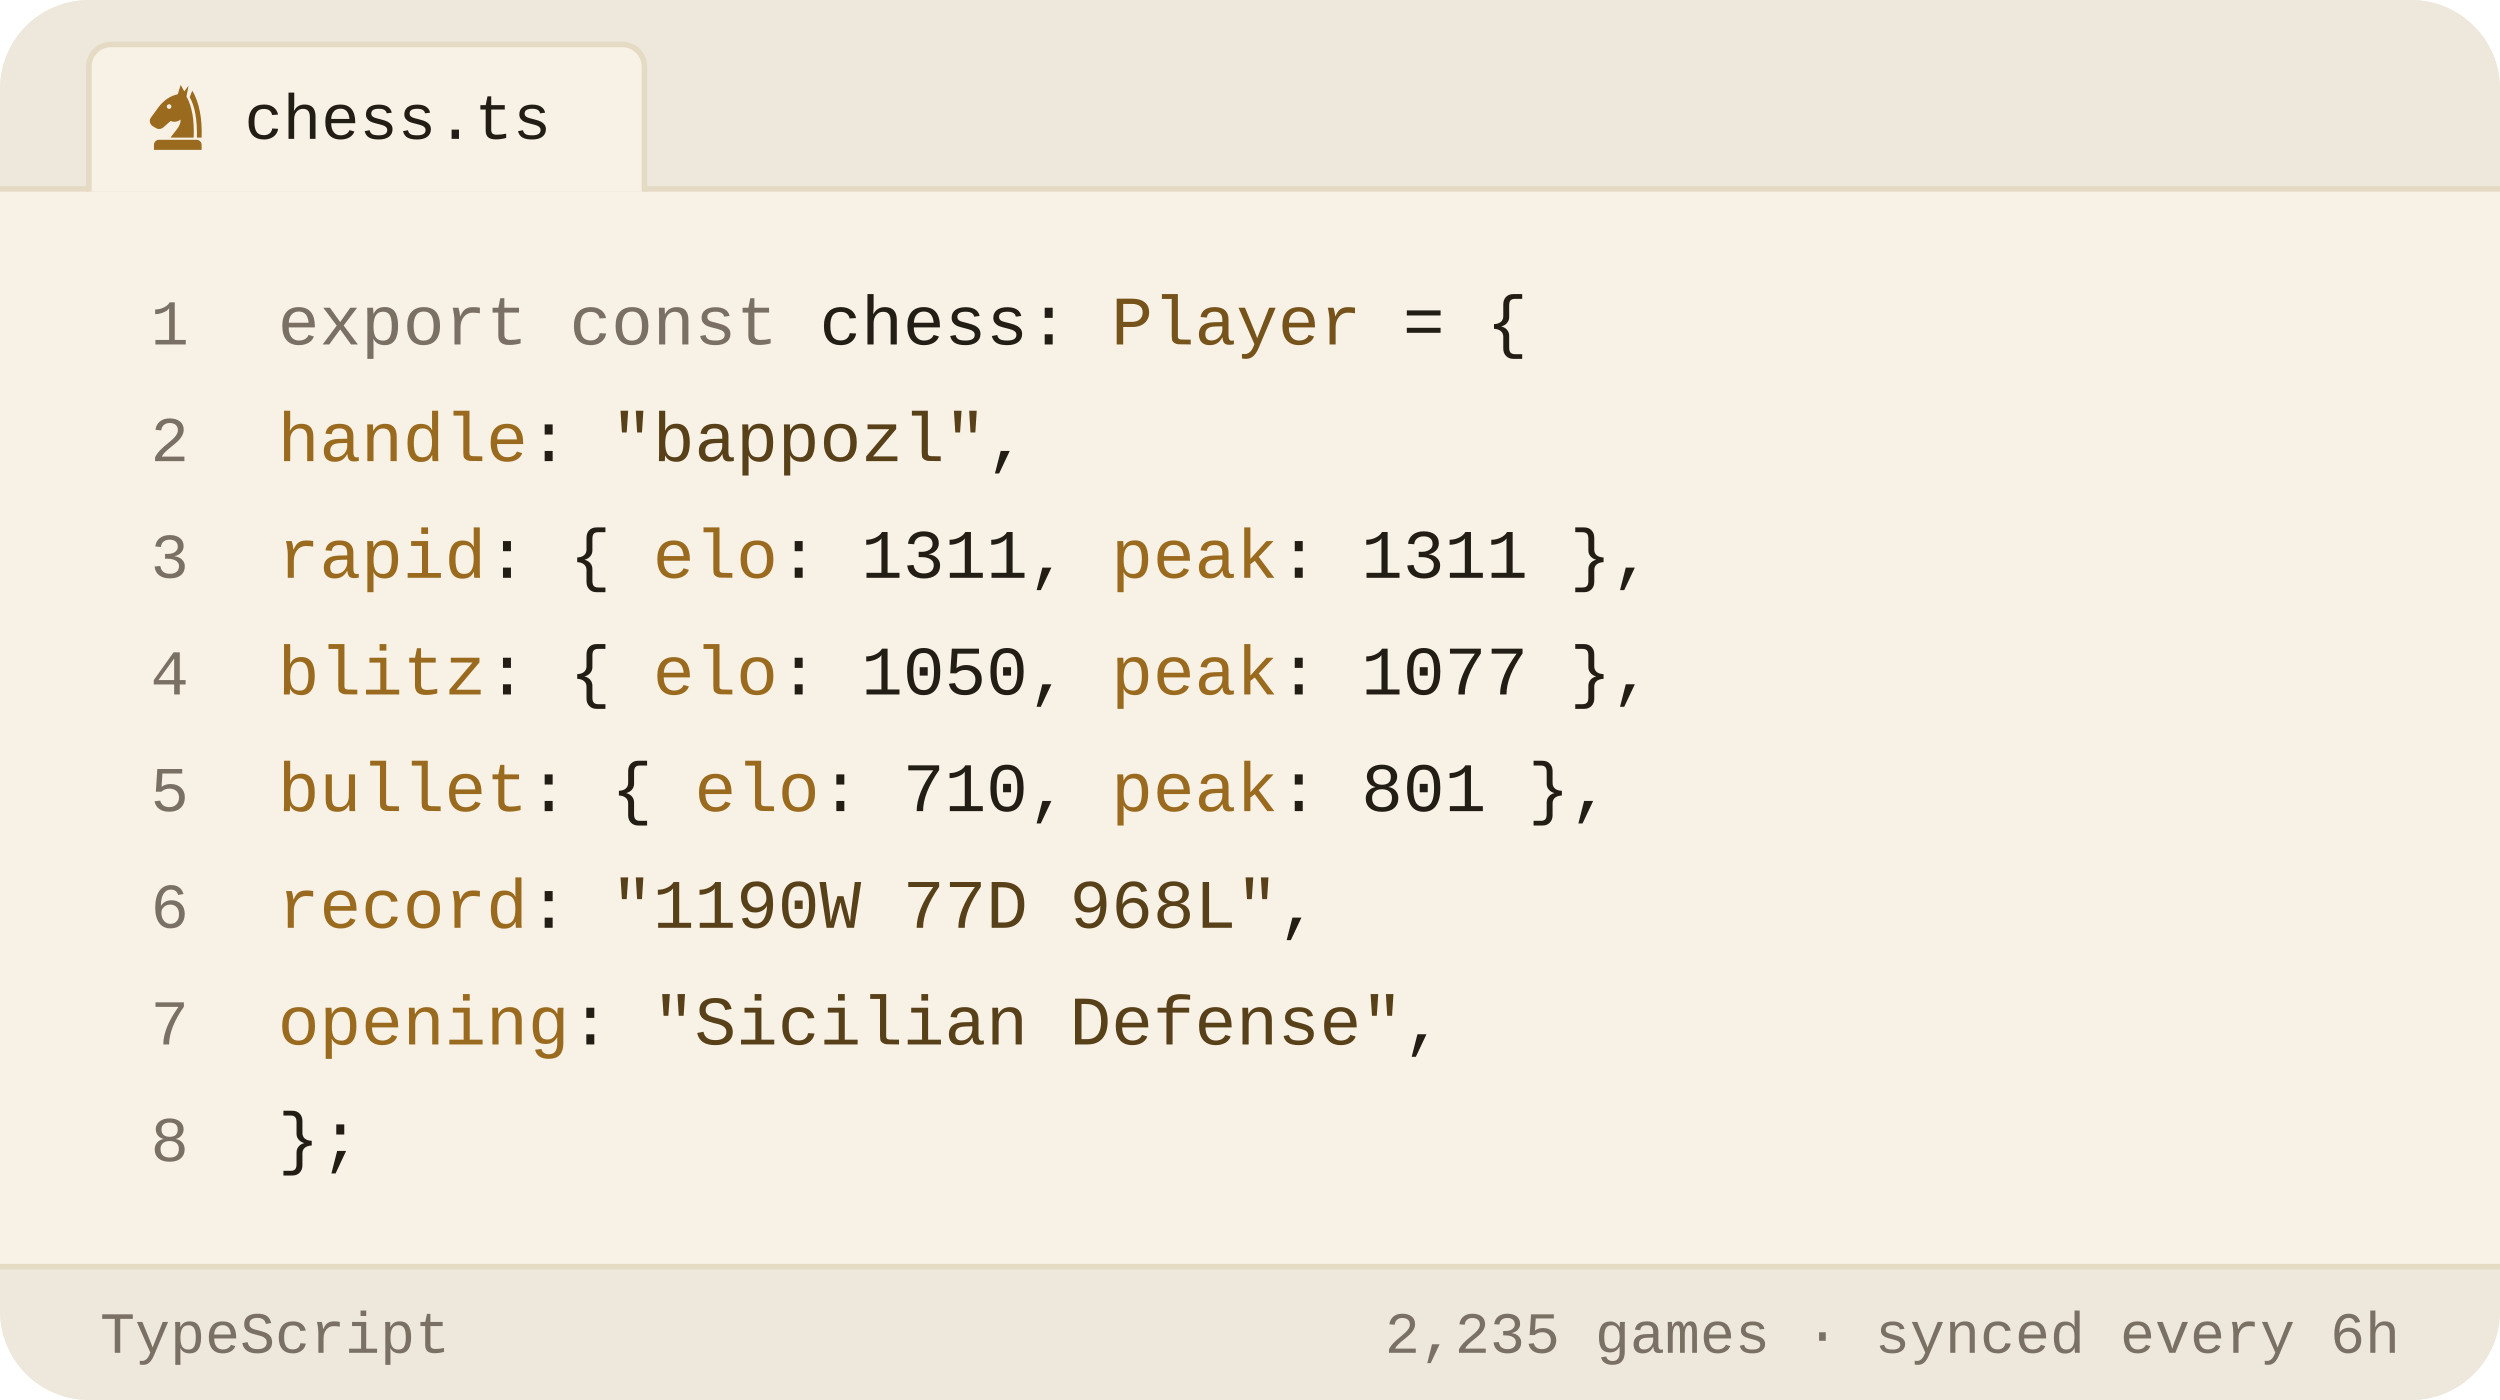
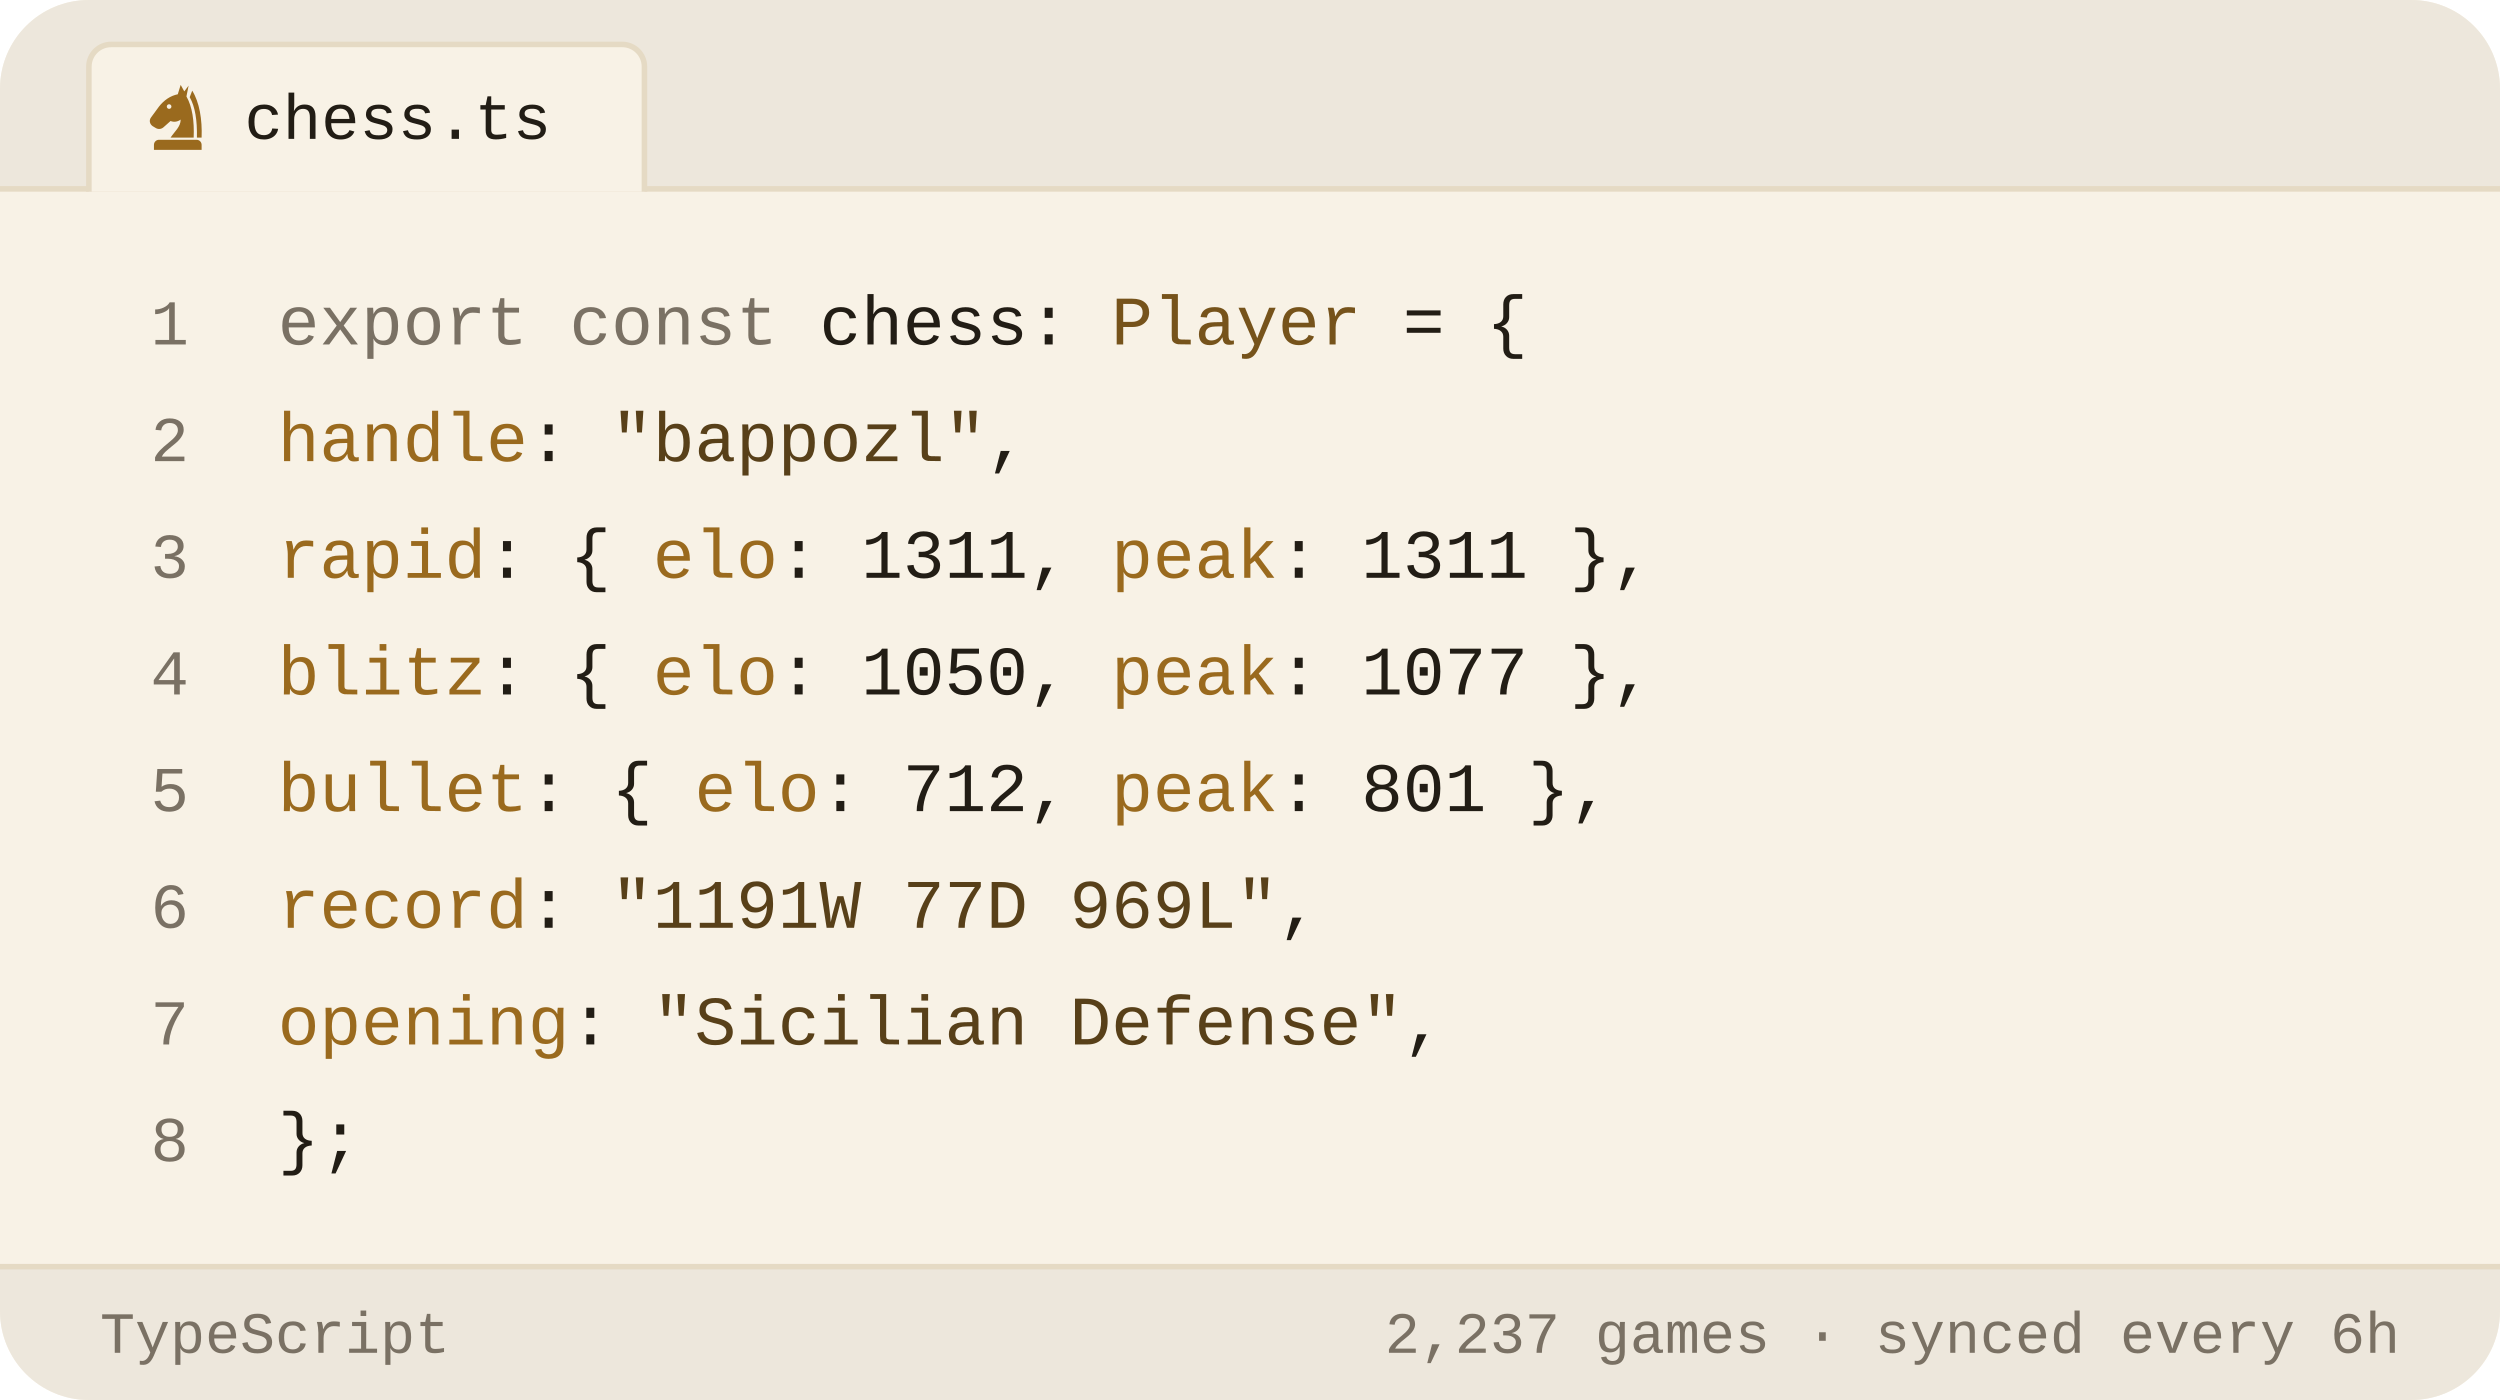
<svg xmlns="http://www.w3.org/2000/svg" viewBox="0 0 450 252" width="450" height="252" role="img" aria-label="Chess.com stats of bappozl as a TypeScript object">
  <style>svg{font-family:-apple-system,BlinkMacSystemFont,'Segoe UI',Roboto,'Helvetica Neue',Arial,sans-serif}text{fill:#221d15;white-space:pre}.bg{fill:#f8f2e6}.acc{fill:#9a6a1e}.win{fill:#0d8659}.draw{fill:#7c7f85}.loss{fill:#c0332f}.lbl{font-size:10px;font-weight:600;letter-spacing:.18em;fill:#7a7164}.cap{font-size:10.5px;font-weight:500;fill:#7a7164}.num{font-family:Georgia,'Times New Roman',Times,serif;font-weight:700;letter-spacing:-.02em}.tick{font-size:9px;font-weight:500;fill:#7a7164;opacity:.75}.dl{font-size:10px;font-weight:600}.rule{stroke:#e5dac4;stroke-width:1;fill:none}.grid{stroke:#e5dac4;stroke-width:1;fill:none;opacity:.7}.ln{fill:none;stroke:#9a6a1e;stroke-width:2;stroke-linecap:round;stroke-linejoin:round}.ring{stroke:#f8f2e6;stroke-width:2}.hollow{fill:none;stroke-width:1.5}.sq{fill:#221d15;opacity:.035}</style>
  <rect class="bg" width="450" height="252" rx="16" />
  <path d="M0 34V16a16 16 0 0 1 16-16h418a16 16 0 0 1 16 16v18z" fill="#ede7dc" />
  <line class="rule" x1="0" y1="34" x2="450" y2="34" />
  <path d="M16 34.5V12a4 4 0 0 1 4-4h92a4 4 0 0 1 4 4v22.5" fill="#f8f2e6" stroke="#e5dac4" />
  <g class="acc" transform="translate(25.5,14.5) scale(0.13)">
    <path fill-rule="evenodd" d="M54 6L50 19C40 21 31 27 24 36L13 51C10 55 11 60 15 63L20 66C24 68 28 67 31 64L40 56C45 58 50 57 54 54C54 64 46 70 40 79H72C73 56 70 36 62 22L65 7L59 15zM41.2 36a3.2 3.2 0 1 0-6.4 0 3.2 3.2 0 1 0 6.4 0z" />
    <path d="M70 14C80 30 84 54 83 79H76.5C77 55 74 36 66.5 23z" />
    <path d="M24 82h52a7 7 0 0 1 7 7v7H17v-7a7 7 0 0 1 7-7z" />
  </g>
  <text x="44" y="25" style="font-size:11.5px;font-weight:500;font-family:ui-monospace,'SF Mono',Menlo,Consolas,'Liberation Mono',monospace">chess.ts</text>
  <text x="34" y="62" text-anchor="end" style="fill:#7a7164;font-size:11.5px;font-weight:400;font-family:ui-monospace,'SF Mono',Menlo,Consolas,'Liberation Mono',monospace">1</text>
  <text x="50" y="62" style="font-size:12.5px;font-weight:400;font-family:ui-monospace,'SF Mono',Menlo,Consolas,'Liberation Mono',monospace">
    <tspan style="fill:#7a7164">export const</tspan> chess: <tspan style="fill:#76531b">Player</tspan> = {</text>
  <text x="34" y="83" text-anchor="end" style="fill:#7a7164;font-size:11.5px;font-weight:400;font-family:ui-monospace,'SF Mono',Menlo,Consolas,'Liberation Mono',monospace">2</text>
  <text x="50" y="83" style="font-size:12.5px;font-weight:400;font-family:ui-monospace,'SF Mono',Menlo,Consolas,'Liberation Mono',monospace">
    <tspan style="fill:#9a6a1e">handle</tspan>: <tspan style="fill:#584019">"bappozl"</tspan>,</text>
  <text x="34" y="104" text-anchor="end" style="fill:#7a7164;font-size:11.5px;font-weight:400;font-family:ui-monospace,'SF Mono',Menlo,Consolas,'Liberation Mono',monospace">3</text>
  <text x="50" y="104" style="font-size:12.5px;font-weight:400;font-family:ui-monospace,'SF Mono',Menlo,Consolas,'Liberation Mono',monospace">
    <tspan style="fill:#9a6a1e">rapid</tspan>:  { <tspan style="fill:#9a6a1e">elo</tspan>: <tspan style="fill:#221d15">1311</tspan>, <tspan style="fill:#9a6a1e">peak</tspan>: <tspan style="fill:#221d15">1311</tspan> },</text>
  <text x="34" y="125" text-anchor="end" style="fill:#7a7164;font-size:11.5px;font-weight:400;font-family:ui-monospace,'SF Mono',Menlo,Consolas,'Liberation Mono',monospace">4</text>
  <text x="50" y="125" style="font-size:12.5px;font-weight:400;font-family:ui-monospace,'SF Mono',Menlo,Consolas,'Liberation Mono',monospace">
    <tspan style="fill:#9a6a1e">blitz</tspan>:  { <tspan style="fill:#9a6a1e">elo</tspan>: <tspan style="fill:#221d15">1050</tspan>, <tspan style="fill:#9a6a1e">peak</tspan>: <tspan style="fill:#221d15">1077</tspan> },</text>
  <text x="34" y="146" text-anchor="end" style="fill:#7a7164;font-size:11.5px;font-weight:400;font-family:ui-monospace,'SF Mono',Menlo,Consolas,'Liberation Mono',monospace">5</text>
  <text x="50" y="146" style="font-size:12.5px;font-weight:400;font-family:ui-monospace,'SF Mono',Menlo,Consolas,'Liberation Mono',monospace">
-     <tspan style="fill:#9a6a1e">bullet</tspan>: { <tspan style="fill:#9a6a1e">elo</tspan>: <tspan style="fill:#221d15">710</tspan>,  <tspan style="fill:#9a6a1e">peak</tspan>: <tspan style="fill:#221d15">801</tspan> },</text>
+     <tspan style="fill:#9a6a1e">bullet</tspan>: { <tspan style="fill:#9a6a1e">elo</tspan>: <tspan style="fill:#221d15">712</tspan>,  <tspan style="fill:#9a6a1e">peak</tspan>: <tspan style="fill:#221d15">801</tspan> },</text>
  <text x="34" y="167" text-anchor="end" style="fill:#7a7164;font-size:11.5px;font-weight:400;font-family:ui-monospace,'SF Mono',Menlo,Consolas,'Liberation Mono',monospace">6</text>
  <text x="50" y="167" style="font-size:12.5px;font-weight:400;font-family:ui-monospace,'SF Mono',Menlo,Consolas,'Liberation Mono',monospace">
-     <tspan style="fill:#9a6a1e">record</tspan>: <tspan style="fill:#584019">"1190W 77D 968L"</tspan>,</text>
+     <tspan style="fill:#9a6a1e">record</tspan>: <tspan style="fill:#584019">"1191W 77D 969L"</tspan>,</text>
  <text x="34" y="188" text-anchor="end" style="fill:#7a7164;font-size:11.5px;font-weight:400;font-family:ui-monospace,'SF Mono',Menlo,Consolas,'Liberation Mono',monospace">7</text>
  <text x="50" y="188" style="font-size:12.5px;font-weight:400;font-family:ui-monospace,'SF Mono',Menlo,Consolas,'Liberation Mono',monospace">
    <tspan style="fill:#9a6a1e">opening</tspan>: <tspan style="fill:#584019">"Sicilian Defense"</tspan>,</text>
  <text x="34" y="209" text-anchor="end" style="fill:#7a7164;font-size:11.5px;font-weight:400;font-family:ui-monospace,'SF Mono',Menlo,Consolas,'Liberation Mono',monospace">8</text>
  <text x="50" y="209" style="font-size:12.5px;font-weight:400;font-family:ui-monospace,'SF Mono',Menlo,Consolas,'Liberation Mono',monospace">};</text>
  <path d="M0 228H450V236a16 16 0 0 1 -16 16H16a16 16 0 0 1 -16-16z" fill="#ede7dc" />
  <line class="rule" x1="0" y1="228" x2="450" y2="228" />
  <text x="18" y="243.5" style="fill:#7a7164;font-size:10.5px;font-weight:500;font-family:ui-monospace,'SF Mono',Menlo,Consolas,'Liberation Mono',monospace">TypeScript</text>
-   <text x="432" y="243.5" text-anchor="end" style="fill:#7a7164;font-size:10.5px;font-weight:500;font-family:ui-monospace,'SF Mono',Menlo,Consolas,'Liberation Mono',monospace">2,235 games · synced every 6h</text>
+   <text x="432" y="243.5" text-anchor="end" style="fill:#7a7164;font-size:10.5px;font-weight:500;font-family:ui-monospace,'SF Mono',Menlo,Consolas,'Liberation Mono',monospace">2,237 games · synced every 6h</text>
</svg>
